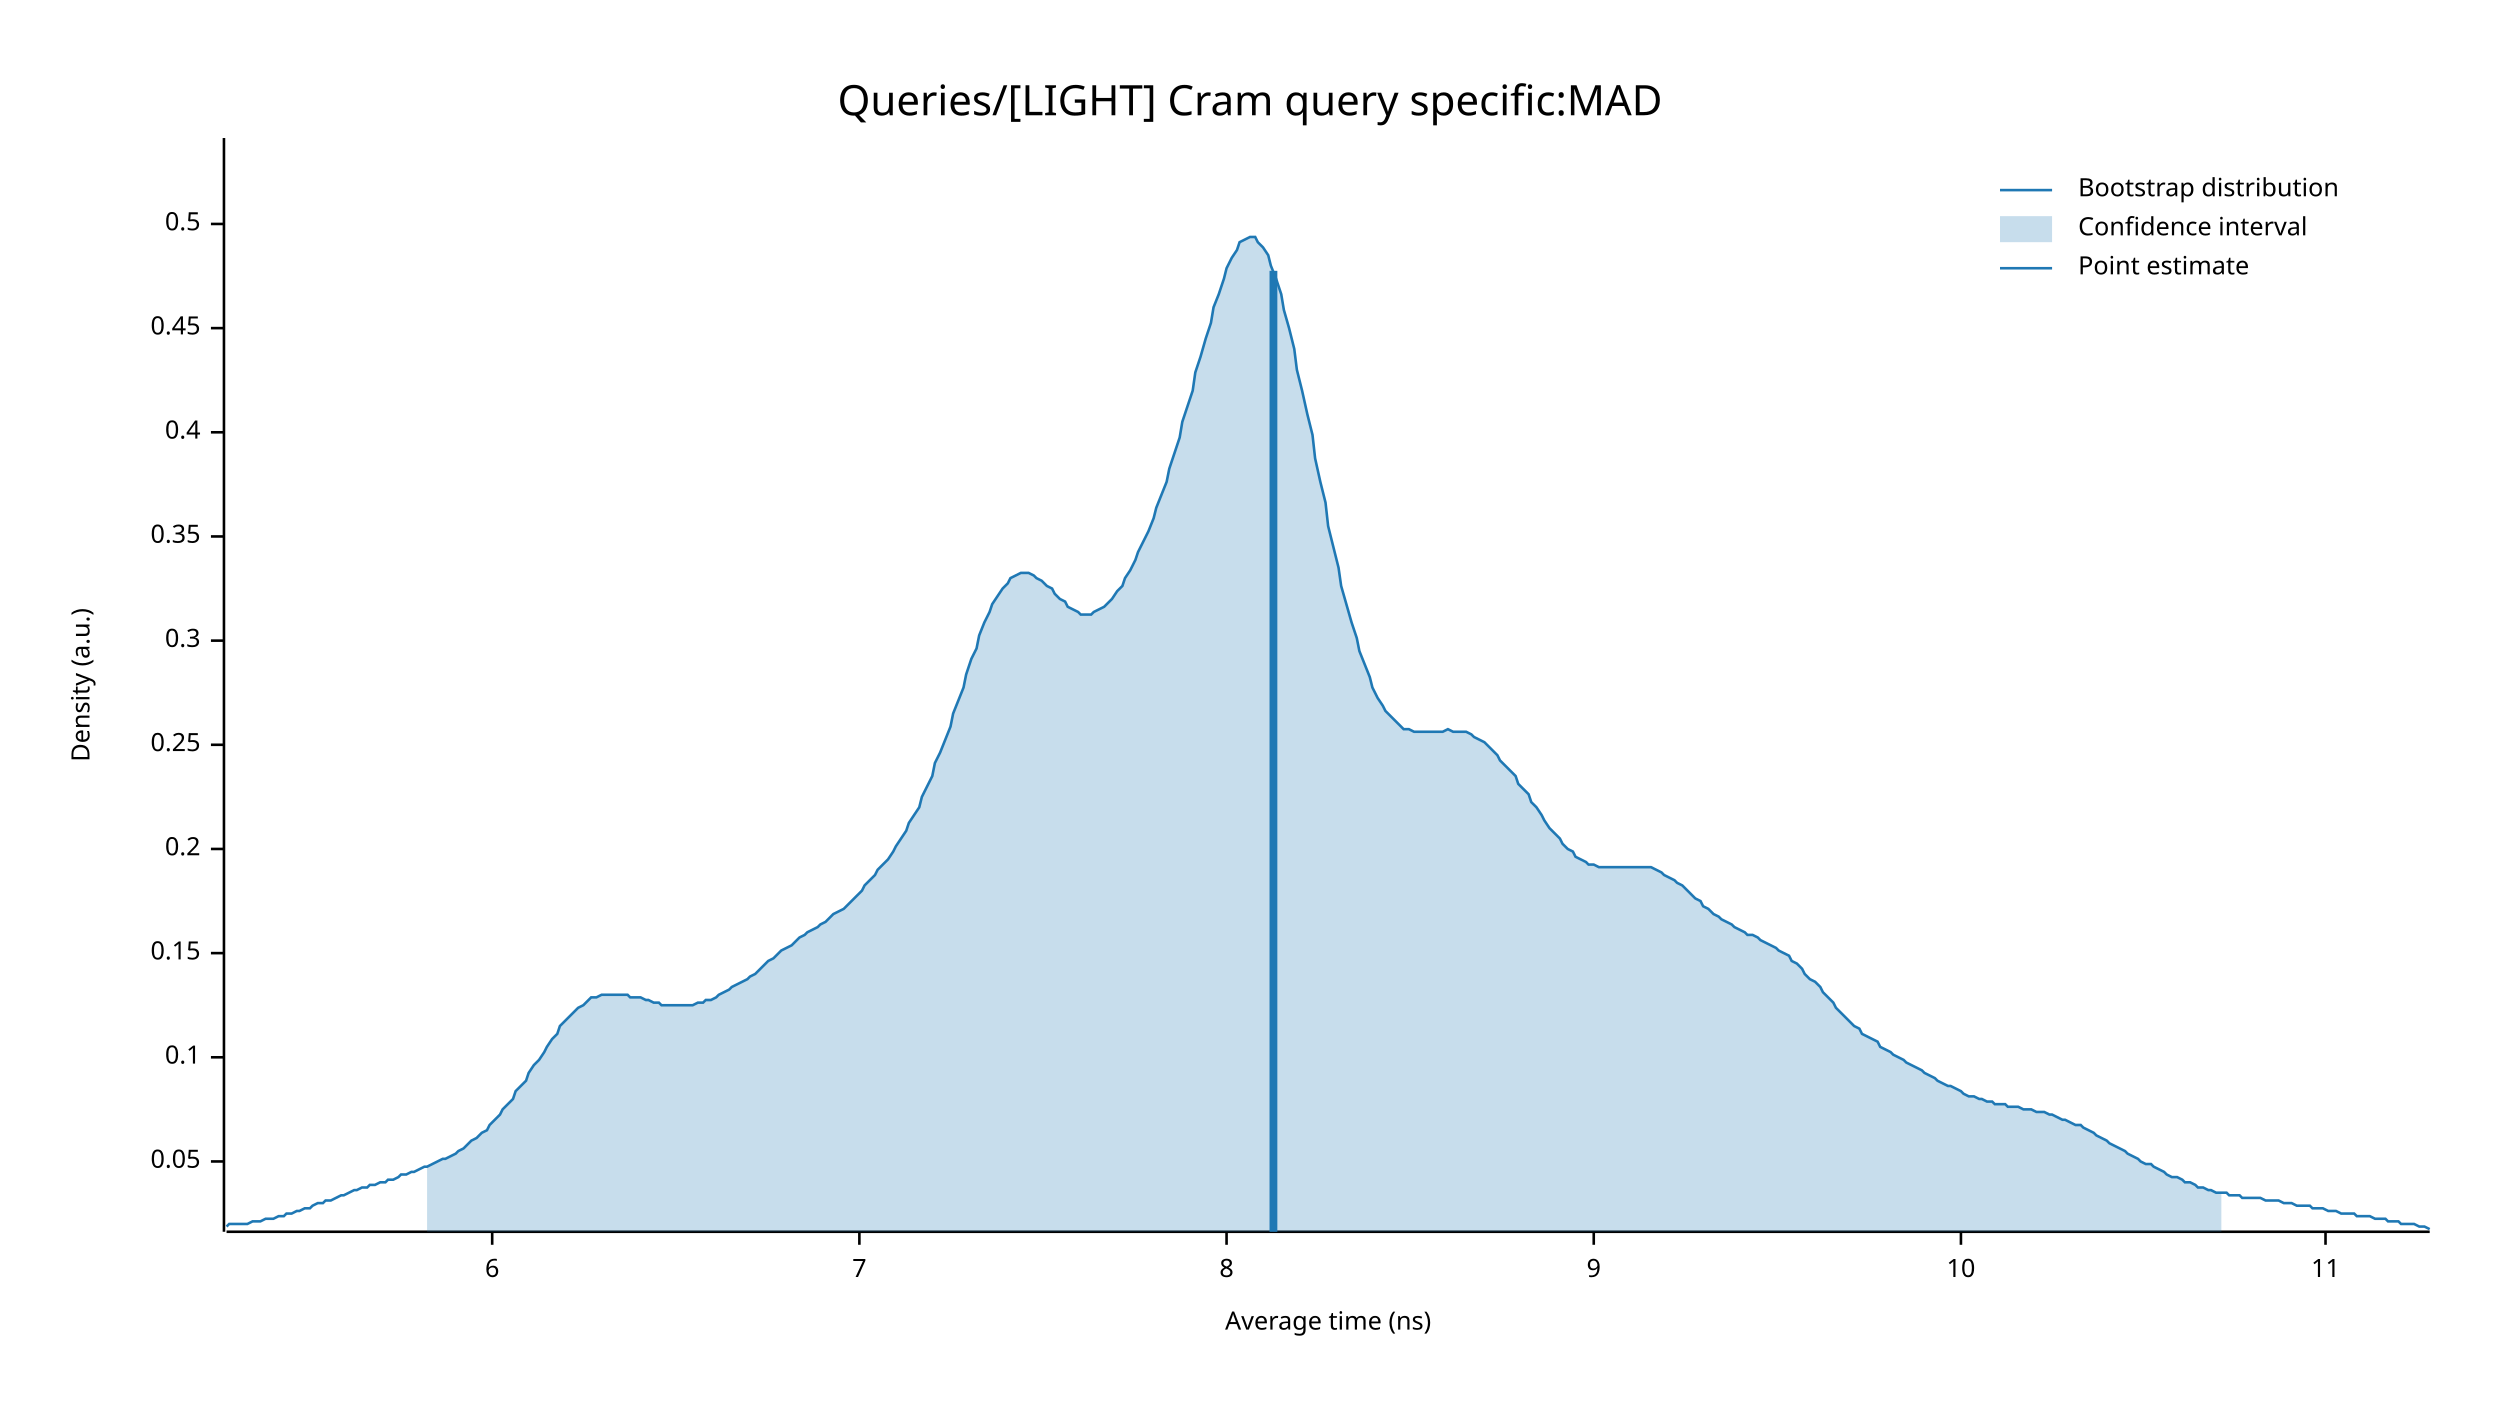
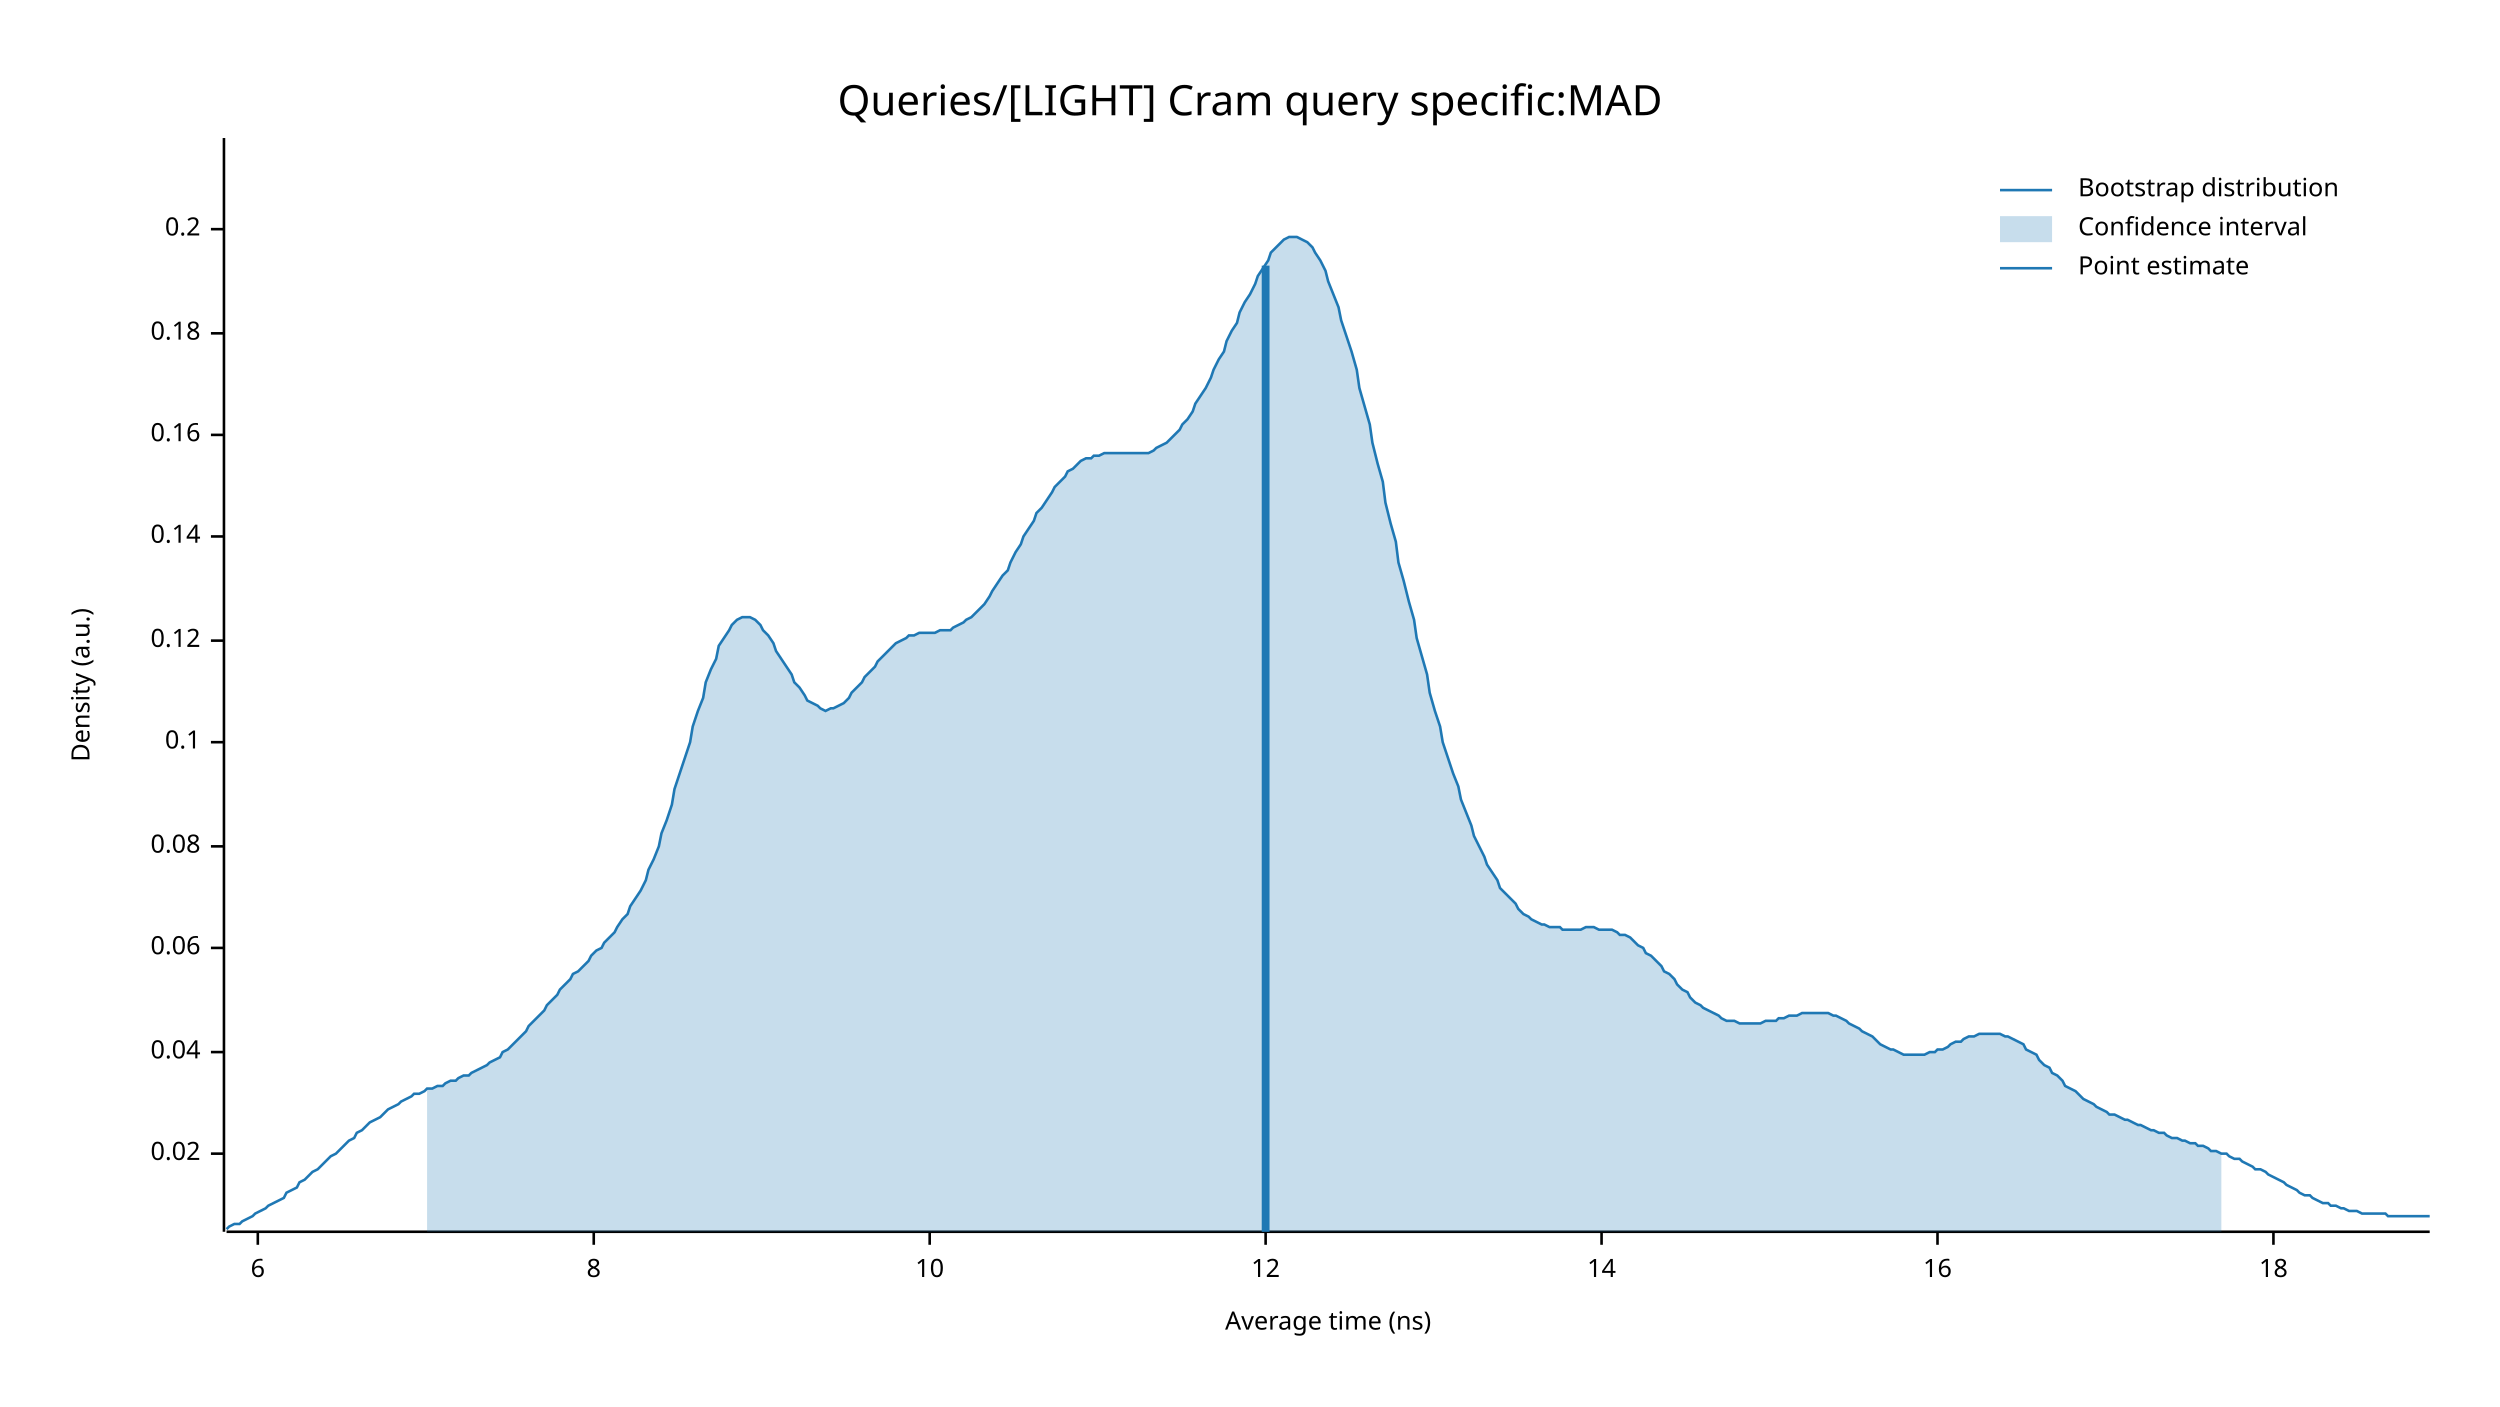
<svg xmlns="http://www.w3.org/2000/svg" width="960" height="540" viewBox="0 0 960 540">
  <text x="480" y="32" dy="0.76em" text-anchor="middle" font-family="sans-serif" font-size="16.129" opacity="1" fill="#000000">
Queries/[LIGHT] Cram query specific:MAD
</text>
  <text x="27" y="263" dy="0.76em" text-anchor="middle" font-family="sans-serif" font-size="9.677" opacity="1" fill="#000000" transform="rotate(270, 27, 263)">
Density (a.u.)
</text>
  <text x="510" y="513" dy="-0.5ex" text-anchor="middle" font-family="sans-serif" font-size="9.677" opacity="1" fill="#000000">
Average time (ns)
</text>
  <polyline fill="none" opacity="1" stroke="#000000" stroke-width="1" points="86,53 86,473 " />
-   <text x="77" y="446" dy="0.5ex" text-anchor="end" font-family="sans-serif" font-size="9.677" opacity="1" fill="#000000">
- 0.05
+   <text x="77" y="443" dy="0.5ex" text-anchor="end" font-family="sans-serif" font-size="9.677" opacity="1" fill="#000000">
+ 0.02
</text>
-   <polyline fill="none" opacity="1" stroke="#000000" stroke-width="1" points="81,446 86,446 " />
-   <text x="77" y="406" dy="0.5ex" text-anchor="end" font-family="sans-serif" font-size="9.677" opacity="1" fill="#000000">
+   <polyline fill="none" opacity="1" stroke="#000000" stroke-width="1" points="81,443 86,443 " />
+   <text x="77" y="404" dy="0.5ex" text-anchor="end" font-family="sans-serif" font-size="9.677" opacity="1" fill="#000000">
+ 0.04
+ </text>
+   <polyline fill="none" opacity="1" stroke="#000000" stroke-width="1" points="81,404 86,404 " />
+   <text x="77" y="364" dy="0.5ex" text-anchor="end" font-family="sans-serif" font-size="9.677" opacity="1" fill="#000000">
+ 0.06
+ </text>
+   <polyline fill="none" opacity="1" stroke="#000000" stroke-width="1" points="81,364 86,364 " />
+   <text x="77" y="325" dy="0.5ex" text-anchor="end" font-family="sans-serif" font-size="9.677" opacity="1" fill="#000000">
+ 0.08
+ </text>
+   <polyline fill="none" opacity="1" stroke="#000000" stroke-width="1" points="81,325 86,325 " />
+   <text x="77" y="285" dy="0.5ex" text-anchor="end" font-family="sans-serif" font-size="9.677" opacity="1" fill="#000000">
0.1
</text>
-   <polyline fill="none" opacity="1" stroke="#000000" stroke-width="1" points="81,406 86,406 " />
-   <text x="77" y="366" dy="0.5ex" text-anchor="end" font-family="sans-serif" font-size="9.677" opacity="1" fill="#000000">
- 0.15
- </text>
-   <polyline fill="none" opacity="1" stroke="#000000" stroke-width="1" points="81,366 86,366 " />
-   <text x="77" y="326" dy="0.5ex" text-anchor="end" font-family="sans-serif" font-size="9.677" opacity="1" fill="#000000">
- 0.2
- </text>
-   <polyline fill="none" opacity="1" stroke="#000000" stroke-width="1" points="81,326 86,326 " />
-   <text x="77" y="286" dy="0.5ex" text-anchor="end" font-family="sans-serif" font-size="9.677" opacity="1" fill="#000000">
- 0.25
- </text>
-   <polyline fill="none" opacity="1" stroke="#000000" stroke-width="1" points="81,286 86,286 " />
+   <polyline fill="none" opacity="1" stroke="#000000" stroke-width="1" points="81,285 86,285 " />
  <text x="77" y="246" dy="0.5ex" text-anchor="end" font-family="sans-serif" font-size="9.677" opacity="1" fill="#000000">
- 0.3
+ 0.12
</text>
  <polyline fill="none" opacity="1" stroke="#000000" stroke-width="1" points="81,246 86,246 " />
  <text x="77" y="206" dy="0.5ex" text-anchor="end" font-family="sans-serif" font-size="9.677" opacity="1" fill="#000000">
- 0.35
+ 0.14
</text>
  <polyline fill="none" opacity="1" stroke="#000000" stroke-width="1" points="81,206 86,206 " />
-   <text x="77" y="166" dy="0.5ex" text-anchor="end" font-family="sans-serif" font-size="9.677" opacity="1" fill="#000000">
- 0.4
+   <text x="77" y="167" dy="0.5ex" text-anchor="end" font-family="sans-serif" font-size="9.677" opacity="1" fill="#000000">
+ 0.16
</text>
-   <polyline fill="none" opacity="1" stroke="#000000" stroke-width="1" points="81,166 86,166 " />
-   <text x="77" y="126" dy="0.5ex" text-anchor="end" font-family="sans-serif" font-size="9.677" opacity="1" fill="#000000">
- 0.45
+   <polyline fill="none" opacity="1" stroke="#000000" stroke-width="1" points="81,167 86,167 " />
+   <text x="77" y="128" dy="0.5ex" text-anchor="end" font-family="sans-serif" font-size="9.677" opacity="1" fill="#000000">
+ 0.18
</text>
-   <polyline fill="none" opacity="1" stroke="#000000" stroke-width="1" points="81,126 86,126 " />
-   <text x="77" y="86" dy="0.5ex" text-anchor="end" font-family="sans-serif" font-size="9.677" opacity="1" fill="#000000">
- 0.5
+   <polyline fill="none" opacity="1" stroke="#000000" stroke-width="1" points="81,128 86,128 " />
+   <text x="77" y="88" dy="0.5ex" text-anchor="end" font-family="sans-serif" font-size="9.677" opacity="1" fill="#000000">
+ 0.2
</text>
-   <polyline fill="none" opacity="1" stroke="#000000" stroke-width="1" points="81,86 86,86 " />
+   <polyline fill="none" opacity="1" stroke="#000000" stroke-width="1" points="81,88 86,88 " />
  <polyline fill="none" opacity="1" stroke="#000000" stroke-width="1" points="87,473 933,473 " />
-   <text x="189" y="483" dy="0.76em" text-anchor="middle" font-family="sans-serif" font-size="9.677" opacity="1" fill="#000000">
+   <text x="99" y="483" dy="0.76em" text-anchor="middle" font-family="sans-serif" font-size="9.677" opacity="1" fill="#000000">
6
</text>
-   <polyline fill="none" opacity="1" stroke="#000000" stroke-width="1" points="189,473 189,478 " />
-   <text x="330" y="483" dy="0.76em" text-anchor="middle" font-family="sans-serif" font-size="9.677" opacity="1" fill="#000000">
- 7
- </text>
-   <polyline fill="none" opacity="1" stroke="#000000" stroke-width="1" points="330,473 330,478 " />
-   <text x="471" y="483" dy="0.76em" text-anchor="middle" font-family="sans-serif" font-size="9.677" opacity="1" fill="#000000">
+   <polyline fill="none" opacity="1" stroke="#000000" stroke-width="1" points="99,473 99,478 " />
+   <text x="228" y="483" dy="0.76em" text-anchor="middle" font-family="sans-serif" font-size="9.677" opacity="1" fill="#000000">
8
</text>
-   <polyline fill="none" opacity="1" stroke="#000000" stroke-width="1" points="471,473 471,478 " />
-   <text x="612" y="483" dy="0.76em" text-anchor="middle" font-family="sans-serif" font-size="9.677" opacity="1" fill="#000000">
- 9
- </text>
-   <polyline fill="none" opacity="1" stroke="#000000" stroke-width="1" points="612,473 612,478 " />
-   <text x="753" y="483" dy="0.76em" text-anchor="middle" font-family="sans-serif" font-size="9.677" opacity="1" fill="#000000">
+   <polyline fill="none" opacity="1" stroke="#000000" stroke-width="1" points="228,473 228,478 " />
+   <text x="357" y="483" dy="0.76em" text-anchor="middle" font-family="sans-serif" font-size="9.677" opacity="1" fill="#000000">
10
</text>
-   <polyline fill="none" opacity="1" stroke="#000000" stroke-width="1" points="753,473 753,478 " />
-   <text x="893" y="483" dy="0.76em" text-anchor="middle" font-family="sans-serif" font-size="9.677" opacity="1" fill="#000000">
- 11
+   <polyline fill="none" opacity="1" stroke="#000000" stroke-width="1" points="357,473 357,478 " />
+   <text x="486" y="483" dy="0.76em" text-anchor="middle" font-family="sans-serif" font-size="9.677" opacity="1" fill="#000000">
+ 12
</text>
-   <polyline fill="none" opacity="1" stroke="#000000" stroke-width="1" points="893,473 893,478 " />
-   <polyline fill="none" opacity="1" stroke="#1F78B4" stroke-width="1" points="87,471 88,470 90,470 92,470 93,470 95,470 97,469 98,469 100,469 102,468 103,468 105,468 107,467 109,467 110,466 112,466 114,465 115,465 117,464 119,464 120,463 122,462 124,462 125,461 127,461 129,460 131,459 132,459 134,458 136,457 137,457 139,456 141,456 142,455 144,455 146,454 148,454 149,453 151,453 153,452 154,451 156,451 158,450 159,450 161,449 163,448 164,448 166,447 168,446 170,445 171,445 173,444 175,443 176,442 178,441 180,439 181,438 183,437 185,435 187,434 188,432 190,430 192,428 193,426 195,424 197,422 198,419 200,417 202,415 203,412 205,409 207,407 209,404 210,402 212,399 214,397 215,394 217,392 219,390 220,389 222,387 224,386 226,384 227,383 229,383 231,382 232,382 234,382 236,382 237,382 239,382 241,382 242,383 244,383 246,383 248,384 249,384 251,385 253,385 254,386 256,386 258,386 259,386 261,386 263,386 265,386 266,386 268,385 270,385 271,384 273,384 275,383 276,382 278,381 280,380 281,379 283,378 285,377 287,376 288,375 290,374 292,372 293,371 295,369 297,368 298,367 300,365 302,364 304,363 305,362 307,360 309,359 310,358 312,357 314,356 315,355 317,354 319,352 320,351 322,350 324,349 326,347 327,346 329,344 331,342 332,340 334,338 336,336 337,334 339,332 341,330 343,327 344,325 346,322 348,319 349,316 351,313 353,310 354,306 356,302 358,298 359,293 361,289 363,284 365,279 366,274 368,269 370,264 371,259 373,253 375,249 376,244 378,239 380,235 381,232 383,229 385,226 387,224 388,222 390,221 392,220 393,220 395,220 397,221 398,222 400,223 402,225 404,226 405,228 407,230 409,231 410,233 412,234 414,235 415,236 417,236 419,236 420,235 422,234 424,233 426,231 427,230 429,227 431,225 432,222 434,219 436,215 437,212 439,208 441,204 443,199 444,195 446,190 448,185 449,180 451,174 453,168 454,162 456,156 458,150 459,143 461,137 463,130 465,124 466,118 468,113 470,107 471,103 473,99 475,96 476,93 478,92 480,91 482,91 483,93 485,95 487,98 488,102 490,107 492,113 493,119 495,126 497,134 498,142 500,150 502,159 504,167 505,176 507,185 509,193 510,202 512,210 514,218 515,225 517,232 519,239 521,245 522,250 524,255 526,260 527,264 529,268 531,271 532,273 534,275 536,277 537,278 539,280 541,280 543,281 544,281 546,281 548,281 549,281 551,281 553,281 554,281 556,280 558,281 560,281 561,281 563,281 565,282 566,283 568,284 570,285 571,286 573,288 575,290 576,292 578,294 580,296 582,298 583,301 585,303 587,305 588,308 590,310 592,313 593,315 595,318 597,320 599,322 600,324 602,326 604,327 605,329 607,330 609,331 610,332 612,332 614,333 615,333 617,333 619,333 621,333 622,333 624,333 626,333 627,333 629,333 631,333 632,333 634,333 636,334 638,335 639,336 641,337 643,338 644,339 646,340 648,342 649,343 651,345 653,346 654,348 656,349 658,351 660,352 661,353 663,354 665,355 666,356 668,357 670,358 671,359 673,359 675,360 676,361 678,362 680,363 682,364 683,365 685,366 687,367 688,369 690,370 692,372 693,374 695,376 697,377 699,379 700,381 702,383 704,385 705,387 707,389 709,391 710,392 712,394 714,395 715,397 717,398 719,399 721,400 722,402 724,403 726,404 727,405 729,406 731,407 732,408 734,409 736,410 738,411 739,412 741,413 743,414 744,415 746,416 748,417 749,417 751,418 753,419 754,420 756,421 758,421 760,422 761,422 763,423 765,423 766,424 768,424 770,424 771,425 773,425 775,425 777,426 778,426 780,426 782,427 783,427 785,427 787,428 788,428 790,429 792,430 793,430 795,431 797,432 799,432 800,433 802,434 804,435 805,436 807,437 809,438 810,439 812,440 814,441 816,442 817,443 819,444 821,445 822,446 824,447 826,447 827,448 829,449 831,450 832,451 834,452 836,452 838,453 839,454 841,454 843,455 844,456 846,456 848,457 849,457 851,458 853,458 855,458 856,459 858,459 860,459 861,460 863,460 865,460 866,460 868,460 870,461 871,461 873,461 875,461 877,462 878,462 880,462 882,463 883,463 885,463 887,463 888,464 890,464 892,464 894,465 895,465 897,465 899,466 900,466 902,466 904,466 905,467 907,467 909,467 910,467 912,468 914,468 916,468 917,469 919,469 921,469 922,470 924,470 926,470 927,470 929,471 931,471 933,472 " />
-   <polygon opacity="0.25" fill="#1F78B4" points="164,448 166,447 168,446 170,445 171,445 173,444 175,443 176,442 178,441 180,439 181,438 183,437 185,435 187,434 188,432 190,430 192,428 193,426 195,424 197,422 198,419 200,417 202,415 203,412 205,409 207,407 209,404 210,402 212,399 214,397 215,394 217,392 219,390 220,389 222,387 224,386 226,384 227,383 229,383 231,382 232,382 234,382 236,382 237,382 239,382 241,382 242,383 244,383 246,383 248,384 249,384 251,385 253,385 254,386 256,386 258,386 259,386 261,386 263,386 265,386 266,386 268,385 270,385 271,384 273,384 275,383 276,382 278,381 280,380 281,379 283,378 285,377 287,376 288,375 290,374 292,372 293,371 295,369 297,368 298,367 300,365 302,364 304,363 305,362 307,360 309,359 310,358 312,357 314,356 315,355 317,354 319,352 320,351 322,350 324,349 326,347 327,346 329,344 331,342 332,340 334,338 336,336 337,334 339,332 341,330 343,327 344,325 346,322 348,319 349,316 351,313 353,310 354,306 356,302 358,298 359,293 361,289 363,284 365,279 366,274 368,269 370,264 371,259 373,253 375,249 376,244 378,239 380,235 381,232 383,229 385,226 387,224 388,222 390,221 392,220 393,220 395,220 397,221 398,222 400,223 402,225 404,226 405,228 407,230 409,231 410,233 412,234 414,235 415,236 417,236 419,236 420,235 422,234 424,233 426,231 427,230 429,227 431,225 432,222 434,219 436,215 437,212 439,208 441,204 443,199 444,195 446,190 448,185 449,180 451,174 453,168 454,162 456,156 458,150 459,143 461,137 463,130 465,124 466,118 468,113 470,107 471,103 473,99 475,96 476,93 478,92 480,91 482,91 483,93 485,95 487,98 488,102 490,107 492,113 493,119 495,126 497,134 498,142 500,150 502,159 504,167 505,176 507,185 509,193 510,202 512,210 514,218 515,225 517,232 519,239 521,245 522,250 524,255 526,260 527,264 529,268 531,271 532,273 534,275 536,277 537,278 539,280 541,280 543,281 544,281 546,281 548,281 549,281 551,281 553,281 554,281 556,280 558,281 560,281 561,281 563,281 565,282 566,283 568,284 570,285 571,286 573,288 575,290 576,292 578,294 580,296 582,298 583,301 585,303 587,305 588,308 590,310 592,313 593,315 595,318 597,320 599,322 600,324 602,326 604,327 605,329 607,330 609,331 610,332 612,332 614,333 615,333 617,333 619,333 621,333 622,333 624,333 626,333 627,333 629,333 631,333 632,333 634,333 636,334 638,335 639,336 641,337 643,338 644,339 646,340 648,342 649,343 651,345 653,346 654,348 656,349 658,351 660,352 661,353 663,354 665,355 666,356 668,357 670,358 671,359 673,359 675,360 676,361 678,362 680,363 682,364 683,365 685,366 687,367 688,369 690,370 692,372 693,374 695,376 697,377 699,379 700,381 702,383 704,385 705,387 707,389 709,391 710,392 712,394 714,395 715,397 717,398 719,399 721,400 722,402 724,403 726,404 727,405 729,406 731,407 732,408 734,409 736,410 738,411 739,412 741,413 743,414 744,415 746,416 748,417 749,417 751,418 753,419 754,420 756,421 758,421 760,422 761,422 763,423 765,423 766,424 768,424 770,424 771,425 773,425 775,425 777,426 778,426 780,426 782,427 783,427 785,427 787,428 788,428 790,429 792,430 793,430 795,431 797,432 799,432 800,433 802,434 804,435 805,436 807,437 809,438 810,439 812,440 814,441 816,442 817,443 819,444 821,445 822,446 824,447 826,447 827,448 829,449 831,450 832,451 834,452 836,452 838,453 839,454 841,454 843,455 844,456 846,456 848,457 849,457 851,458 853,458 853,473 164,473 " />
-   <polyline fill="none" opacity="1" stroke="#1F78B4" stroke-width="3" points="489,473 489,104 " />
+   <polyline fill="none" opacity="1" stroke="#000000" stroke-width="1" points="486,473 486,478 " />
+   <text x="615" y="483" dy="0.76em" text-anchor="middle" font-family="sans-serif" font-size="9.677" opacity="1" fill="#000000">
+ 14
+ </text>
+   <polyline fill="none" opacity="1" stroke="#000000" stroke-width="1" points="615,473 615,478 " />
+   <text x="744" y="483" dy="0.76em" text-anchor="middle" font-family="sans-serif" font-size="9.677" opacity="1" fill="#000000">
+ 16
+ </text>
+   <polyline fill="none" opacity="1" stroke="#000000" stroke-width="1" points="744,473 744,478 " />
+   <text x="873" y="483" dy="0.76em" text-anchor="middle" font-family="sans-serif" font-size="9.677" opacity="1" fill="#000000">
+ 18
+ </text>
+   <polyline fill="none" opacity="1" stroke="#000000" stroke-width="1" points="873,473 873,478 " />
+   <polyline fill="none" opacity="1" stroke="#1F78B4" stroke-width="1" points="87,472 88,471 90,470 92,470 93,469 95,468 97,467 98,466 100,465 102,464 103,463 105,462 107,461 109,460 110,458 112,457 114,456 115,454 117,453 119,451 120,450 122,449 124,447 125,446 127,444 129,443 131,441 132,440 134,438 136,437 137,435 139,434 141,432 142,431 144,430 146,429 148,427 149,426 151,425 153,424 154,423 156,422 158,421 159,420 161,420 163,419 164,418 166,418 168,417 170,417 171,416 173,415 175,415 176,414 178,413 180,413 181,412 183,411 185,410 187,409 188,408 190,407 192,406 193,404 195,403 197,401 198,400 200,398 202,396 203,394 205,392 207,390 209,388 210,386 212,384 214,382 215,380 217,378 219,376 220,374 222,373 224,371 226,369 227,367 229,365 231,364 232,362 234,360 236,358 237,356 239,353 241,351 242,348 244,345 246,342 248,338 249,334 251,330 253,325 254,320 256,315 258,309 259,303 261,297 263,291 265,285 266,279 268,273 270,268 271,262 273,257 275,253 276,248 278,245 280,242 281,240 283,238 285,237 287,237 288,237 290,238 292,240 293,242 295,244 297,247 298,250 300,253 302,256 304,259 305,262 307,264 309,267 310,269 312,270 314,271 315,272 317,273 319,272 320,272 322,271 324,270 326,268 327,266 329,264 331,262 332,260 334,258 336,256 337,254 339,252 341,250 343,248 344,247 346,246 348,245 349,244 351,244 353,243 354,243 356,243 358,243 359,243 361,242 363,242 365,242 366,241 368,240 370,239 371,238 373,237 375,235 376,234 378,232 380,229 381,227 383,224 385,221 387,219 388,216 390,212 392,209 393,206 395,203 397,200 398,197 400,195 402,192 404,189 405,187 407,185 409,183 410,181 412,180 414,178 415,177 417,176 419,176 420,175 422,175 424,174 426,174 427,174 429,174 431,174 432,174 434,174 436,174 437,174 439,174 441,174 443,173 444,172 446,171 448,170 449,169 451,167 453,165 454,163 456,161 458,158 459,155 461,152 463,149 465,145 466,142 468,138 470,135 471,131 473,127 475,124 476,120 478,116 480,113 482,109 483,106 485,103 487,100 488,97 490,95 492,93 493,92 495,91 497,91 498,91 500,92 502,93 504,95 505,97 507,100 509,104 510,108 512,113 514,118 515,123 517,129 519,135 521,142 522,149 524,156 526,163 527,170 529,178 531,185 532,193 534,201 536,208 537,216 539,223 541,231 543,238 544,245 546,252 548,259 549,266 551,273 553,279 554,285 556,291 558,297 560,302 561,307 563,312 565,317 566,321 568,325 570,329 571,332 573,335 575,338 576,341 578,343 580,345 582,347 583,349 585,351 587,352 588,353 590,354 592,355 593,355 595,356 597,356 599,356 600,357 602,357 604,357 605,357 607,357 609,356 610,356 612,356 614,357 615,357 617,357 619,357 621,358 622,359 624,359 626,360 627,361 629,363 631,364 632,366 634,367 636,369 638,371 639,373 641,374 643,376 644,378 646,380 648,381 649,383 651,385 653,386 654,387 656,388 658,389 660,390 661,391 663,392 665,392 666,392 668,393 670,393 671,393 673,393 675,393 676,393 678,392 680,392 682,392 683,391 685,391 687,390 688,390 690,390 692,389 693,389 695,389 697,389 699,389 700,389 702,389 704,390 705,390 707,391 709,392 710,393 712,394 714,395 715,396 717,397 719,398 721,400 722,401 724,402 726,403 727,403 729,404 731,405 732,405 734,405 736,405 738,405 739,405 741,404 743,404 744,403 746,403 748,402 749,401 751,400 753,400 754,399 756,398 758,398 760,397 761,397 763,397 765,397 766,397 768,397 770,398 771,398 773,399 775,400 777,401 778,403 780,404 782,405 783,407 785,409 787,410 788,412 790,413 792,415 793,417 795,418 797,419 799,421 800,422 802,423 804,424 805,425 807,426 809,427 810,428 812,428 814,429 816,430 817,430 819,431 821,432 822,432 824,433 826,434 827,434 829,435 831,435 832,436 834,437 836,437 838,438 839,438 841,439 843,439 844,440 846,440 848,441 849,442 851,442 853,443 855,443 856,444 858,445 860,445 861,446 863,447 865,448 866,449 868,449 870,450 871,451 873,452 875,453 877,454 878,455 880,456 882,457 883,458 885,459 887,459 888,460 890,461 892,462 894,462 895,463 897,463 899,464 900,464 902,465 904,465 905,465 907,466 909,466 910,466 912,466 914,466 916,466 917,467 919,467 921,467 922,467 924,467 926,467 927,467 929,467 931,467 933,467 " />
+   <polygon opacity="0.25" fill="#1F78B4" points="164,418 166,418 168,417 170,417 171,416 173,415 175,415 176,414 178,413 180,413 181,412 183,411 185,410 187,409 188,408 190,407 192,406 193,404 195,403 197,401 198,400 200,398 202,396 203,394 205,392 207,390 209,388 210,386 212,384 214,382 215,380 217,378 219,376 220,374 222,373 224,371 226,369 227,367 229,365 231,364 232,362 234,360 236,358 237,356 239,353 241,351 242,348 244,345 246,342 248,338 249,334 251,330 253,325 254,320 256,315 258,309 259,303 261,297 263,291 265,285 266,279 268,273 270,268 271,262 273,257 275,253 276,248 278,245 280,242 281,240 283,238 285,237 287,237 288,237 290,238 292,240 293,242 295,244 297,247 298,250 300,253 302,256 304,259 305,262 307,264 309,267 310,269 312,270 314,271 315,272 317,273 319,272 320,272 322,271 324,270 326,268 327,266 329,264 331,262 332,260 334,258 336,256 337,254 339,252 341,250 343,248 344,247 346,246 348,245 349,244 351,244 353,243 354,243 356,243 358,243 359,243 361,242 363,242 365,242 366,241 368,240 370,239 371,238 373,237 375,235 376,234 378,232 380,229 381,227 383,224 385,221 387,219 388,216 390,212 392,209 393,206 395,203 397,200 398,197 400,195 402,192 404,189 405,187 407,185 409,183 410,181 412,180 414,178 415,177 417,176 419,176 420,175 422,175 424,174 426,174 427,174 429,174 431,174 432,174 434,174 436,174 437,174 439,174 441,174 443,173 444,172 446,171 448,170 449,169 451,167 453,165 454,163 456,161 458,158 459,155 461,152 463,149 465,145 466,142 468,138 470,135 471,131 473,127 475,124 476,120 478,116 480,113 482,109 483,106 485,103 487,100 488,97 490,95 492,93 493,92 495,91 497,91 498,91 500,92 502,93 504,95 505,97 507,100 509,104 510,108 512,113 514,118 515,123 517,129 519,135 521,142 522,149 524,156 526,163 527,170 529,178 531,185 532,193 534,201 536,208 537,216 539,223 541,231 543,238 544,245 546,252 548,259 549,266 551,273 553,279 554,285 556,291 558,297 560,302 561,307 563,312 565,317 566,321 568,325 570,329 571,332 573,335 575,338 576,341 578,343 580,345 582,347 583,349 585,351 587,352 588,353 590,354 592,355 593,355 595,356 597,356 599,356 600,357 602,357 604,357 605,357 607,357 609,356 610,356 612,356 614,357 615,357 617,357 619,357 621,358 622,359 624,359 626,360 627,361 629,363 631,364 632,366 634,367 636,369 638,371 639,373 641,374 643,376 644,378 646,380 648,381 649,383 651,385 653,386 654,387 656,388 658,389 660,390 661,391 663,392 665,392 666,392 668,393 670,393 671,393 673,393 675,393 676,393 678,392 680,392 682,392 683,391 685,391 687,390 688,390 690,390 692,389 693,389 695,389 697,389 699,389 700,389 702,389 704,390 705,390 707,391 709,392 710,393 712,394 714,395 715,396 717,397 719,398 721,400 722,401 724,402 726,403 727,403 729,404 731,405 732,405 734,405 736,405 738,405 739,405 741,404 743,404 744,403 746,403 748,402 749,401 751,400 753,400 754,399 756,398 758,398 760,397 761,397 763,397 765,397 766,397 768,397 770,398 771,398 773,399 775,400 777,401 778,403 780,404 782,405 783,407 785,409 787,410 788,412 790,413 792,415 793,417 795,418 797,419 799,421 800,422 802,423 804,424 805,425 807,426 809,427 810,428 812,428 814,429 816,430 817,430 819,431 821,432 822,432 824,433 826,434 827,434 829,435 831,435 832,436 834,437 836,437 838,438 839,438 841,439 843,439 844,440 846,440 848,441 849,442 851,442 853,443 853,473 164,473 " />
+   <polyline fill="none" opacity="1" stroke="#1F78B4" stroke-width="3" points="486,473 486,102 " />
  <text x="798" y="68" dy="0.76em" text-anchor="start" font-family="sans-serif" font-size="9.677" opacity="1" fill="#000000">
Bootstrap distribution
</text>
  <text x="798" y="83" dy="0.76em" text-anchor="start" font-family="sans-serif" font-size="9.677" opacity="1" fill="#000000">
Confidence interval
</text>
  <text x="798" y="98" dy="0.76em" text-anchor="start" font-family="sans-serif" font-size="9.677" opacity="1" fill="#000000">
Point estimate
</text>
  <polyline fill="none" opacity="1" stroke="#1F78B4" stroke-width="1" points="768,73 788,73 " />
  <rect x="768" y="83" width="20" height="10" opacity="0.25" fill="#1F78B4" stroke="none" />
  <polyline fill="none" opacity="1" stroke="#1F78B4" stroke-width="1" points="768,103 788,103 " />
</svg>
